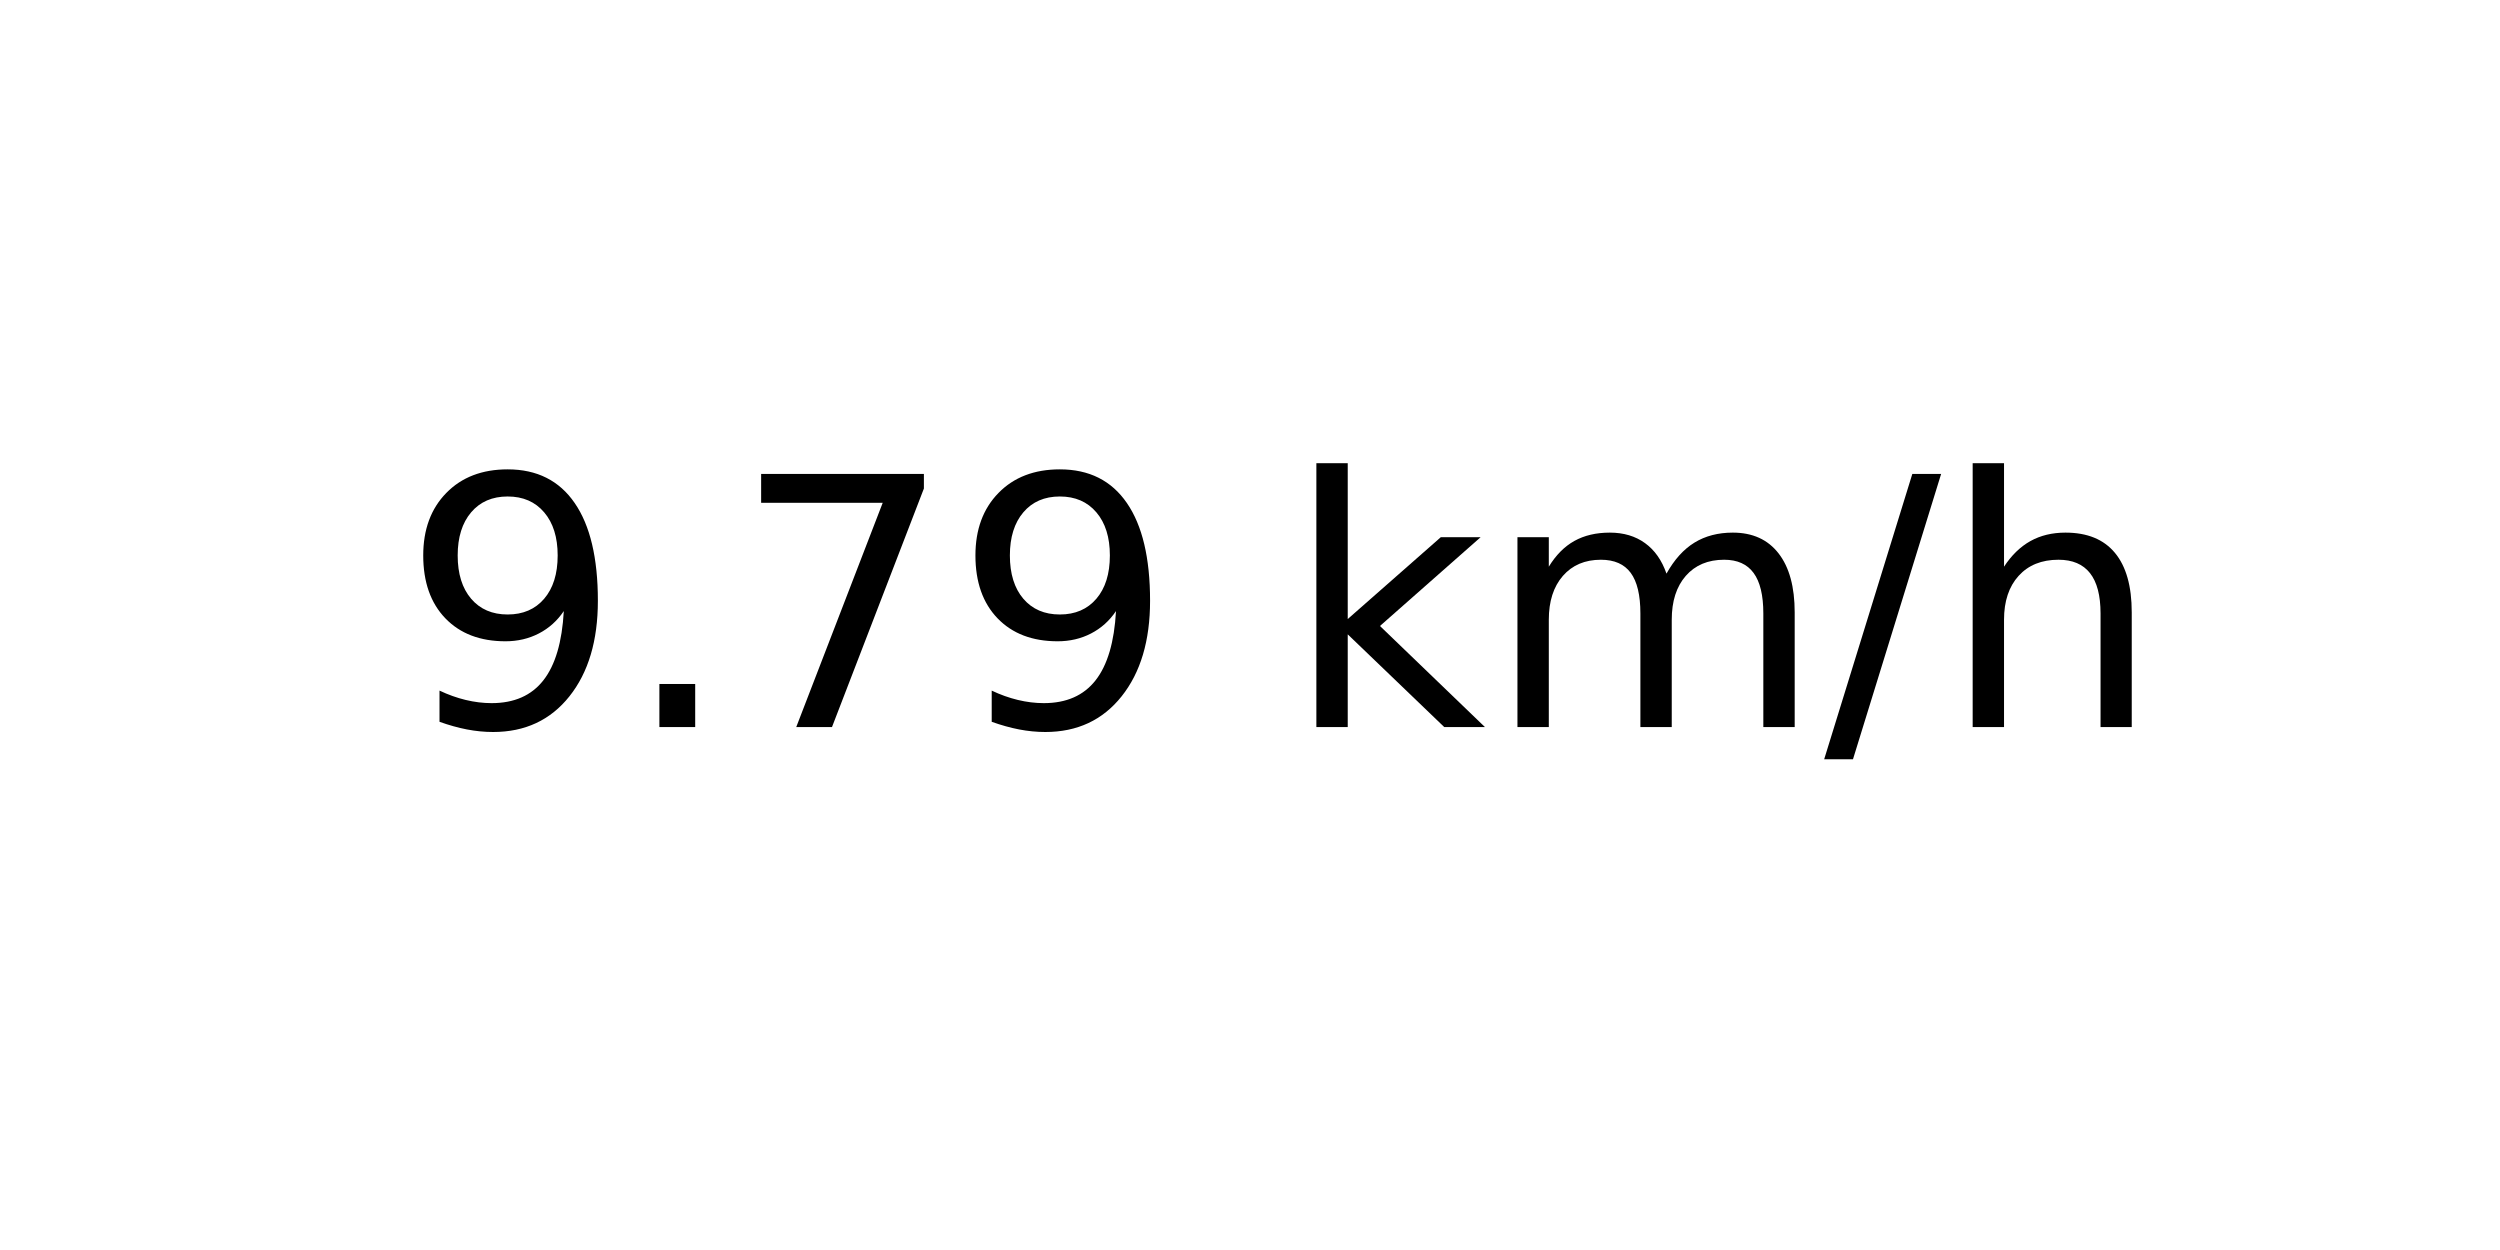
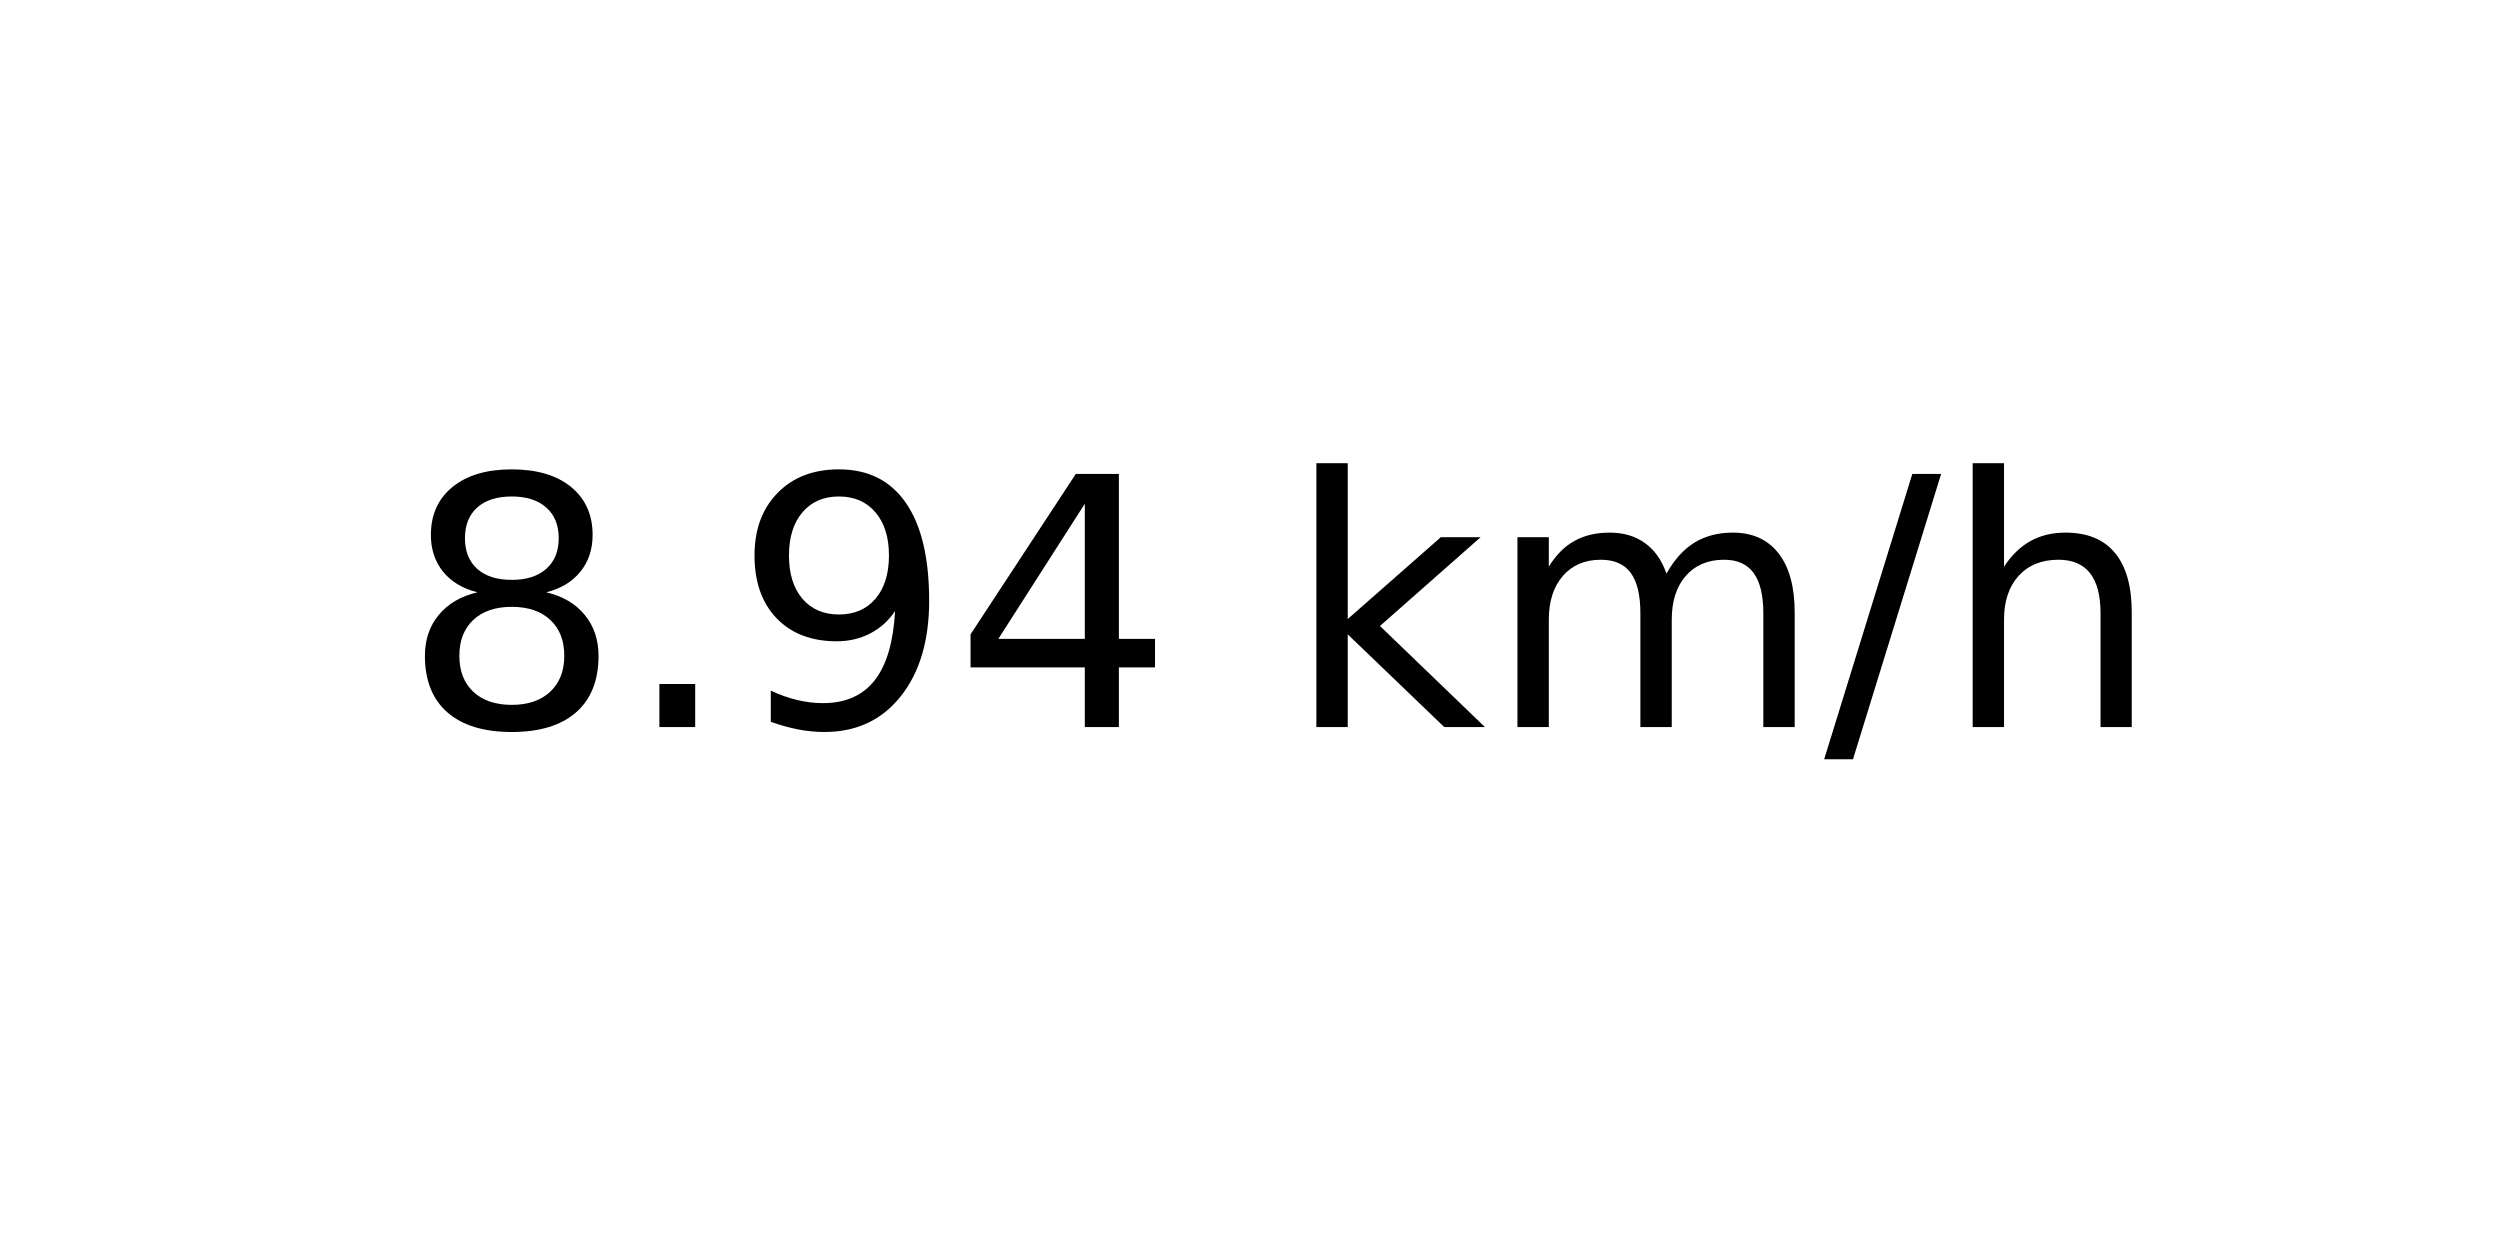
<svg xmlns="http://www.w3.org/2000/svg" xmlns:xlink="http://www.w3.org/1999/xlink" width="72pt" height="36pt" viewBox="0 0 72 36" version="1.1">
  <defs>
    <style type="text/css">*{stroke-linejoin: round; stroke-linecap: butt}</style>
  </defs>
  <g id="figure_1">
    <g id="axes_1">
      <g id="text_1">
        <g transform="translate(11.55937 20.93937) scale(0.1 -0.1)">
          <defs>
+             <path id="DejaVuSans-38" d="M 2034 2216  Q 1584 2216 1326 1975  Q 1069 1734 1069 1313  Q 1069 891 1326 650  Q 1584 409 2034 409  Q 2484 409 2743 651  Q 3003 894 3003 1313  Q 3003 1734 2745 1975  Q 2488 2216 2034 2216  z M 1403 2484  Q 997 2584 770 2862  Q 544 3141 544 3541  Q 544 4100 942 4425  Q 1341 4750 2034 4750  Q 2731 4750 3128 4425  Q 3525 4100 3525 3541  Q 3525 3141 3298 2862  Q 3072 2584 2669 2484  Q 3125 2378 3379 2068  Q 3634 1759 3634 1313  Q 3634 634 3220 271  Q 2806 -91 2034 -91  Q 1263 -91 848 271  Q 434 634 434 1313  Q 434 1759 690 2068  Q 947 2378 1403 2484  z M 1172 3481  Q 1172 3119 1398 2916  Q 1625 2713 2034 2713  Q 2441 2713 2670 2916  Q 2900 3119 2900 3481  Q 2900 3844 2670 4047  Q 2441 4250 2034 4250  Q 1625 4250 1398 4047  Q 1172 3844 1172 3481  z " transform="scale(0.015625)" />
+             <path id="DejaVuSans-2e" d="M 684 794  L 1344 794  L 1344 0  L 684 0  L 684 794  z " transform="scale(0.015625)" />
            <path id="DejaVuSans-39" d="M 703 97  L 703 672  Q 941 559 1184 500  Q 1428 441 1663 441  Q 2288 441 2617 861  Q 2947 1281 2994 2138  Q 2813 1869 2534 1725  Q 2256 1581 1919 1581  Q 1219 1581 811 2004  Q 403 2428 403 3163  Q 403 3881 828 4315  Q 1253 4750 1959 4750  Q 2769 4750 3195 4129  Q 3622 3509 3622 2328  Q 3622 1225 3098 567  Q 2575 -91 1691 -91  Q 1453 -91 1209 -44  Q 966 3 703 97  z M 1959 2075  Q 2384 2075 2632 2365  Q 2881 2656 2881 3163  Q 2881 3666 2632 3958  Q 2384 4250 1959 4250  Q 1534 4250 1286 3958  Q 1038 3666 1038 3163  Q 1038 2656 1286 2365  Q 1534 2075 1959 2075  z " transform="scale(0.015625)" />
-             <path id="DejaVuSans-2e" d="M 684 794  L 1344 794  L 1344 0  L 684 0  L 684 794  z " transform="scale(0.015625)" />
-             <path id="DejaVuSans-37" d="M 525 4666  L 3525 4666  L 3525 4397  L 1831 0  L 1172 0  L 2766 4134  L 525 4134  L 525 4666  z " transform="scale(0.015625)" />
+             <path id="DejaVuSans-34" d="M 2419 4116  L 825 1625  L 2419 1625  L 2419 4116  z M 2253 4666  L 3047 4666  L 3047 1625  L 3713 1625  L 3713 1100  L 3047 1100  L 3047 0  L 2419 0  L 2419 1100  L 313 1100  L 313 1709  L 2253 4666  z " transform="scale(0.015625)" />
            <path id="DejaVuSans-20" transform="scale(0.015625)" />
            <path id="DejaVuSans-6b" d="M 581 4863  L 1159 4863  L 1159 1991  L 2875 3500  L 3609 3500  L 1753 1863  L 3688 0  L 2938 0  L 1159 1709  L 1159 0  L 581 0  L 581 4863  z " transform="scale(0.015625)" />
            <path id="DejaVuSans-6d" d="M 3328 2828  Q 3544 3216 3844 3400  Q 4144 3584 4550 3584  Q 5097 3584 5394 3201  Q 5691 2819 5691 2113  L 5691 0  L 5113 0  L 5113 2094  Q 5113 2597 4934 2840  Q 4756 3084 4391 3084  Q 3944 3084 3684 2787  Q 3425 2491 3425 1978  L 3425 0  L 2847 0  L 2847 2094  Q 2847 2600 2669 2842  Q 2491 3084 2119 3084  Q 1678 3084 1418 2786  Q 1159 2488 1159 1978  L 1159 0  L 581 0  L 581 3500  L 1159 3500  L 1159 2956  Q 1356 3278 1631 3431  Q 1906 3584 2284 3584  Q 2666 3584 2933 3390  Q 3200 3197 3328 2828  z " transform="scale(0.015625)" />
            <path id="DejaVuSans-2f" d="M 1625 4666  L 2156 4666  L 531 -594  L 0 -594  L 1625 4666  z " transform="scale(0.015625)" />
            <path id="DejaVuSans-68" d="M 3513 2113  L 3513 0  L 2938 0  L 2938 2094  Q 2938 2591 2744 2837  Q 2550 3084 2163 3084  Q 1697 3084 1428 2787  Q 1159 2491 1159 1978  L 1159 0  L 581 0  L 581 4863  L 1159 4863  L 1159 2956  Q 1366 3272 1645 3428  Q 1925 3584 2291 3584  Q 2894 3584 3203 3211  Q 3513 2838 3513 2113  z " transform="scale(0.015625)" />
          </defs>
-           <use xlink:href="#DejaVuSans-39" />
+           <use xlink:href="#DejaVuSans-38" />
          <use xlink:href="#DejaVuSans-2e" x="63.623" />
-           <use xlink:href="#DejaVuSans-37" x="95.41" />
-           <use xlink:href="#DejaVuSans-39" x="159.033" />
+           <use xlink:href="#DejaVuSans-39" x="95.41" />
+           <use xlink:href="#DejaVuSans-34" x="159.033" />
          <use xlink:href="#DejaVuSans-20" x="222.656" />
          <use xlink:href="#DejaVuSans-6b" x="254.443" />
          <use xlink:href="#DejaVuSans-6d" x="312.354" />
          <use xlink:href="#DejaVuSans-2f" x="409.766" />
          <use xlink:href="#DejaVuSans-68" x="443.457" />
        </g>
      </g>
    </g>
  </g>
</svg>
